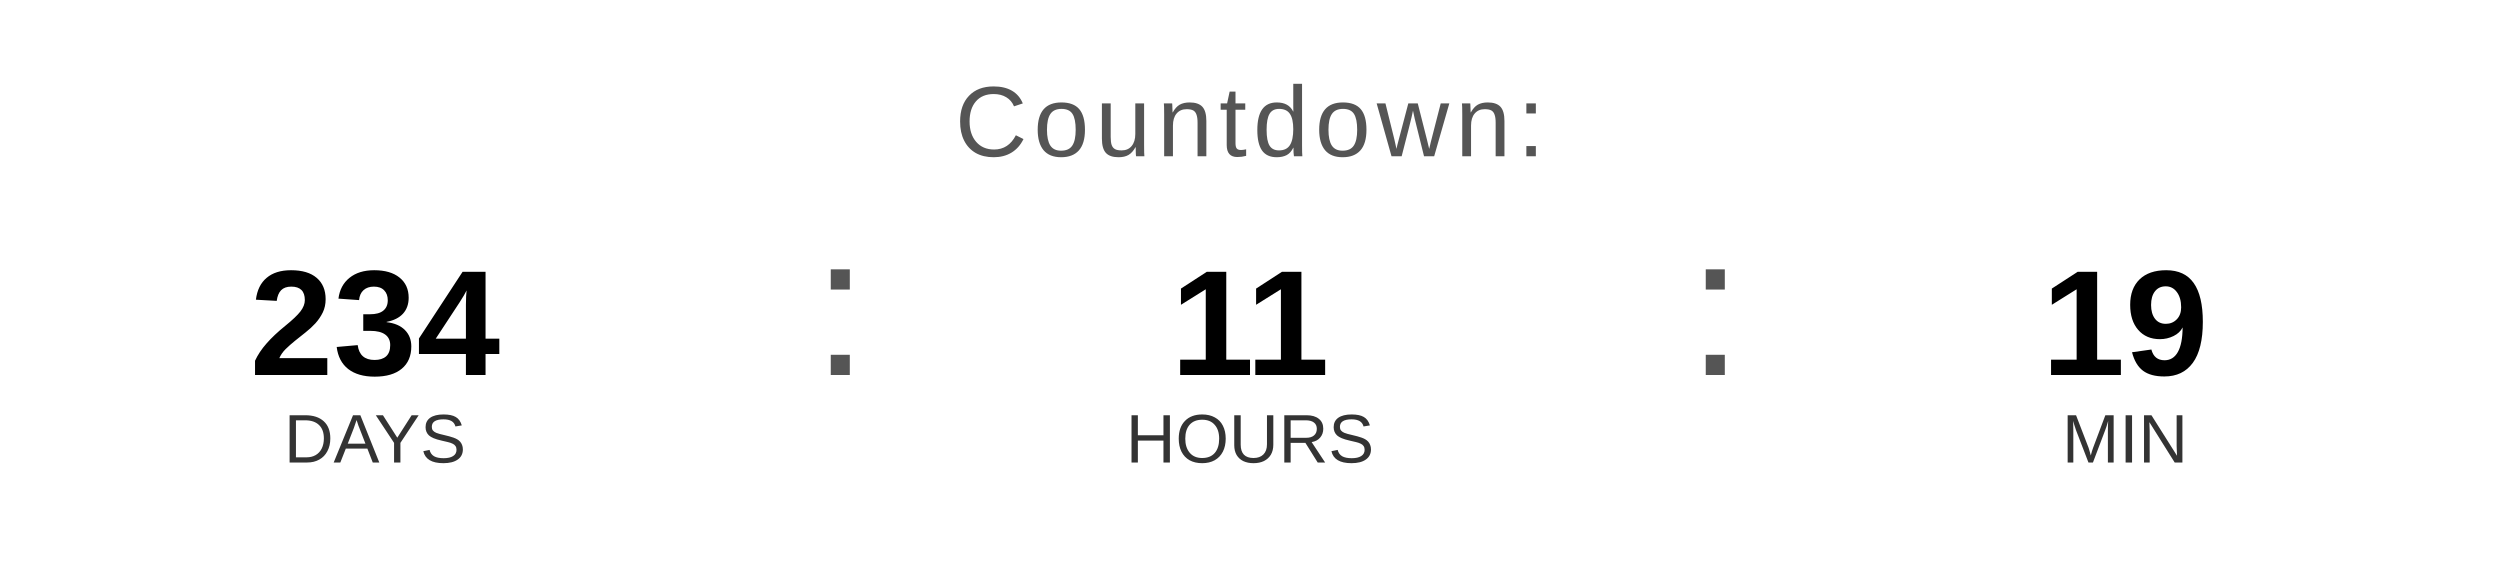
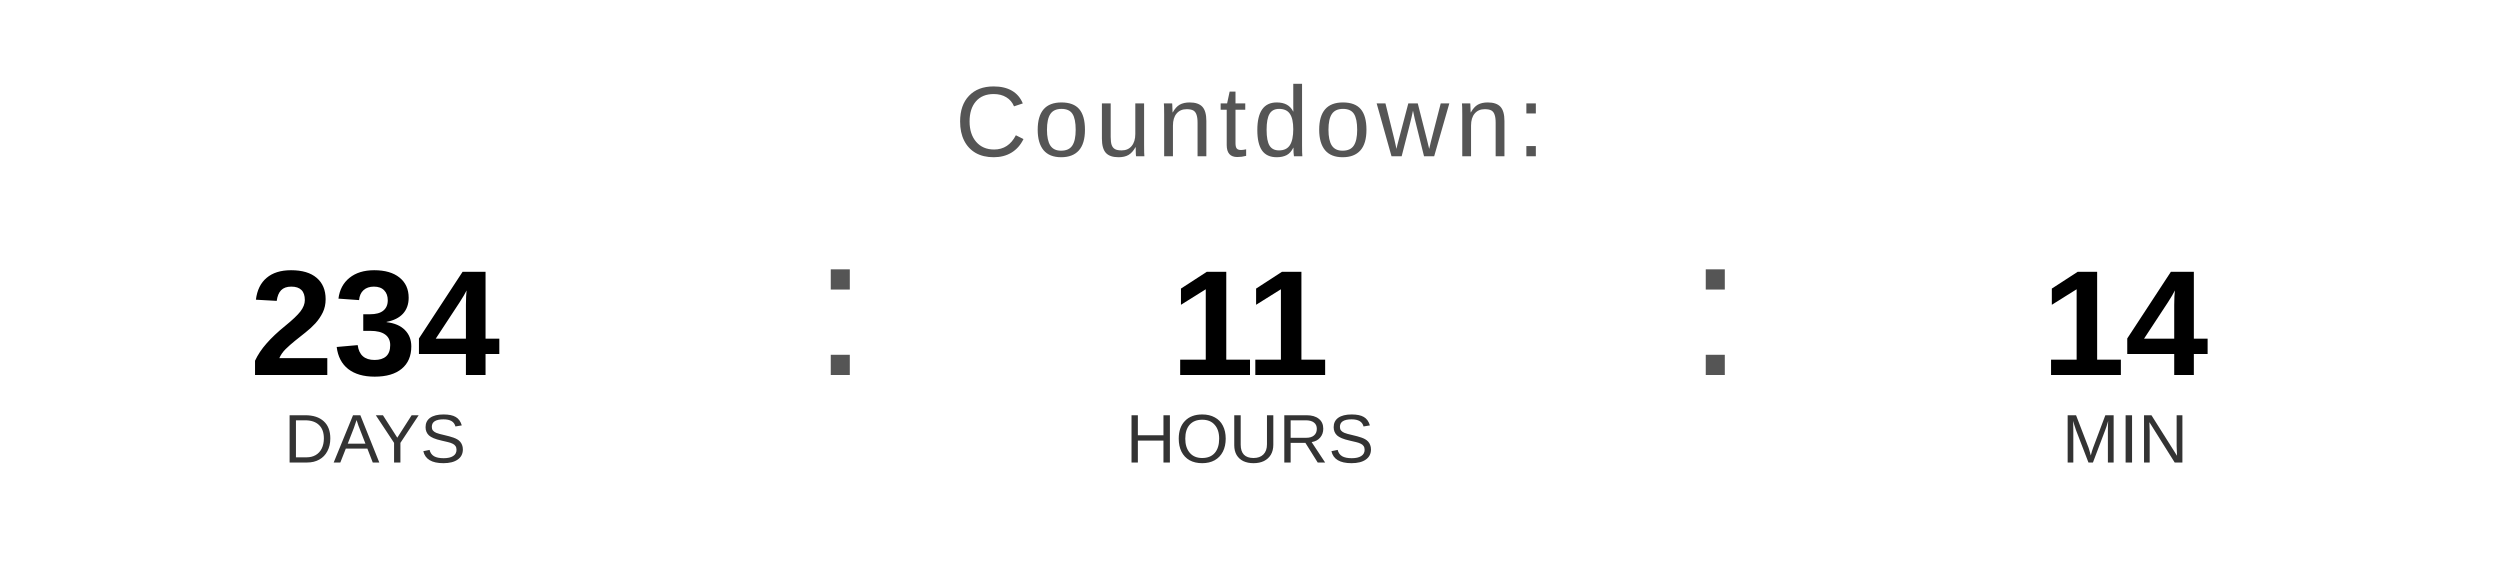
<svg xmlns="http://www.w3.org/2000/svg" width="400" height="90" viewBox="0 0 400 90">
  <text x="200" y="25" font-family="Arial, Helvetica, sans-serif" font-size="16" fill="#555555" text-anchor="middle" letter-spacing="1">
    Countdown:
  </text>
  <text x="60" y="60" font-family="Arial, Helvetica, sans-serif" font-size="24" font-weight="bold" fill="#000000" text-anchor="middle">234</text>
  <text x="60" y="74" font-family="Arial, Helvetica, sans-serif" font-size="11" fill="#333333" text-anchor="middle">DAYS</text>
  <text x="130" y="60" font-family="Arial, sans-serif" font-size="32" fill="#555555">:</text>
  <text x="200" y="60" font-family="Arial, Helvetica, sans-serif" font-size="24" font-weight="bold" fill="#000000" text-anchor="middle">11</text>
  <text x="200" y="74" font-family="Arial, Helvetica, sans-serif" font-size="11" fill="#333333" text-anchor="middle">HOURS</text>
  <text x="270" y="60" font-family="Arial, sans-serif" font-size="32" fill="#555555">:</text>
-   <text x="340" y="60" font-family="Arial, Helvetica, sans-serif" font-size="24" font-weight="bold" fill="#000000" text-anchor="middle">19</text>
+   <text x="340" y="60" font-family="Arial, Helvetica, sans-serif" font-size="24" font-weight="bold" fill="#000000" text-anchor="middle">14</text>
  <text x="340" y="74" font-family="Arial, Helvetica, sans-serif" font-size="11" fill="#333333" text-anchor="middle">MIN</text>
</svg>
